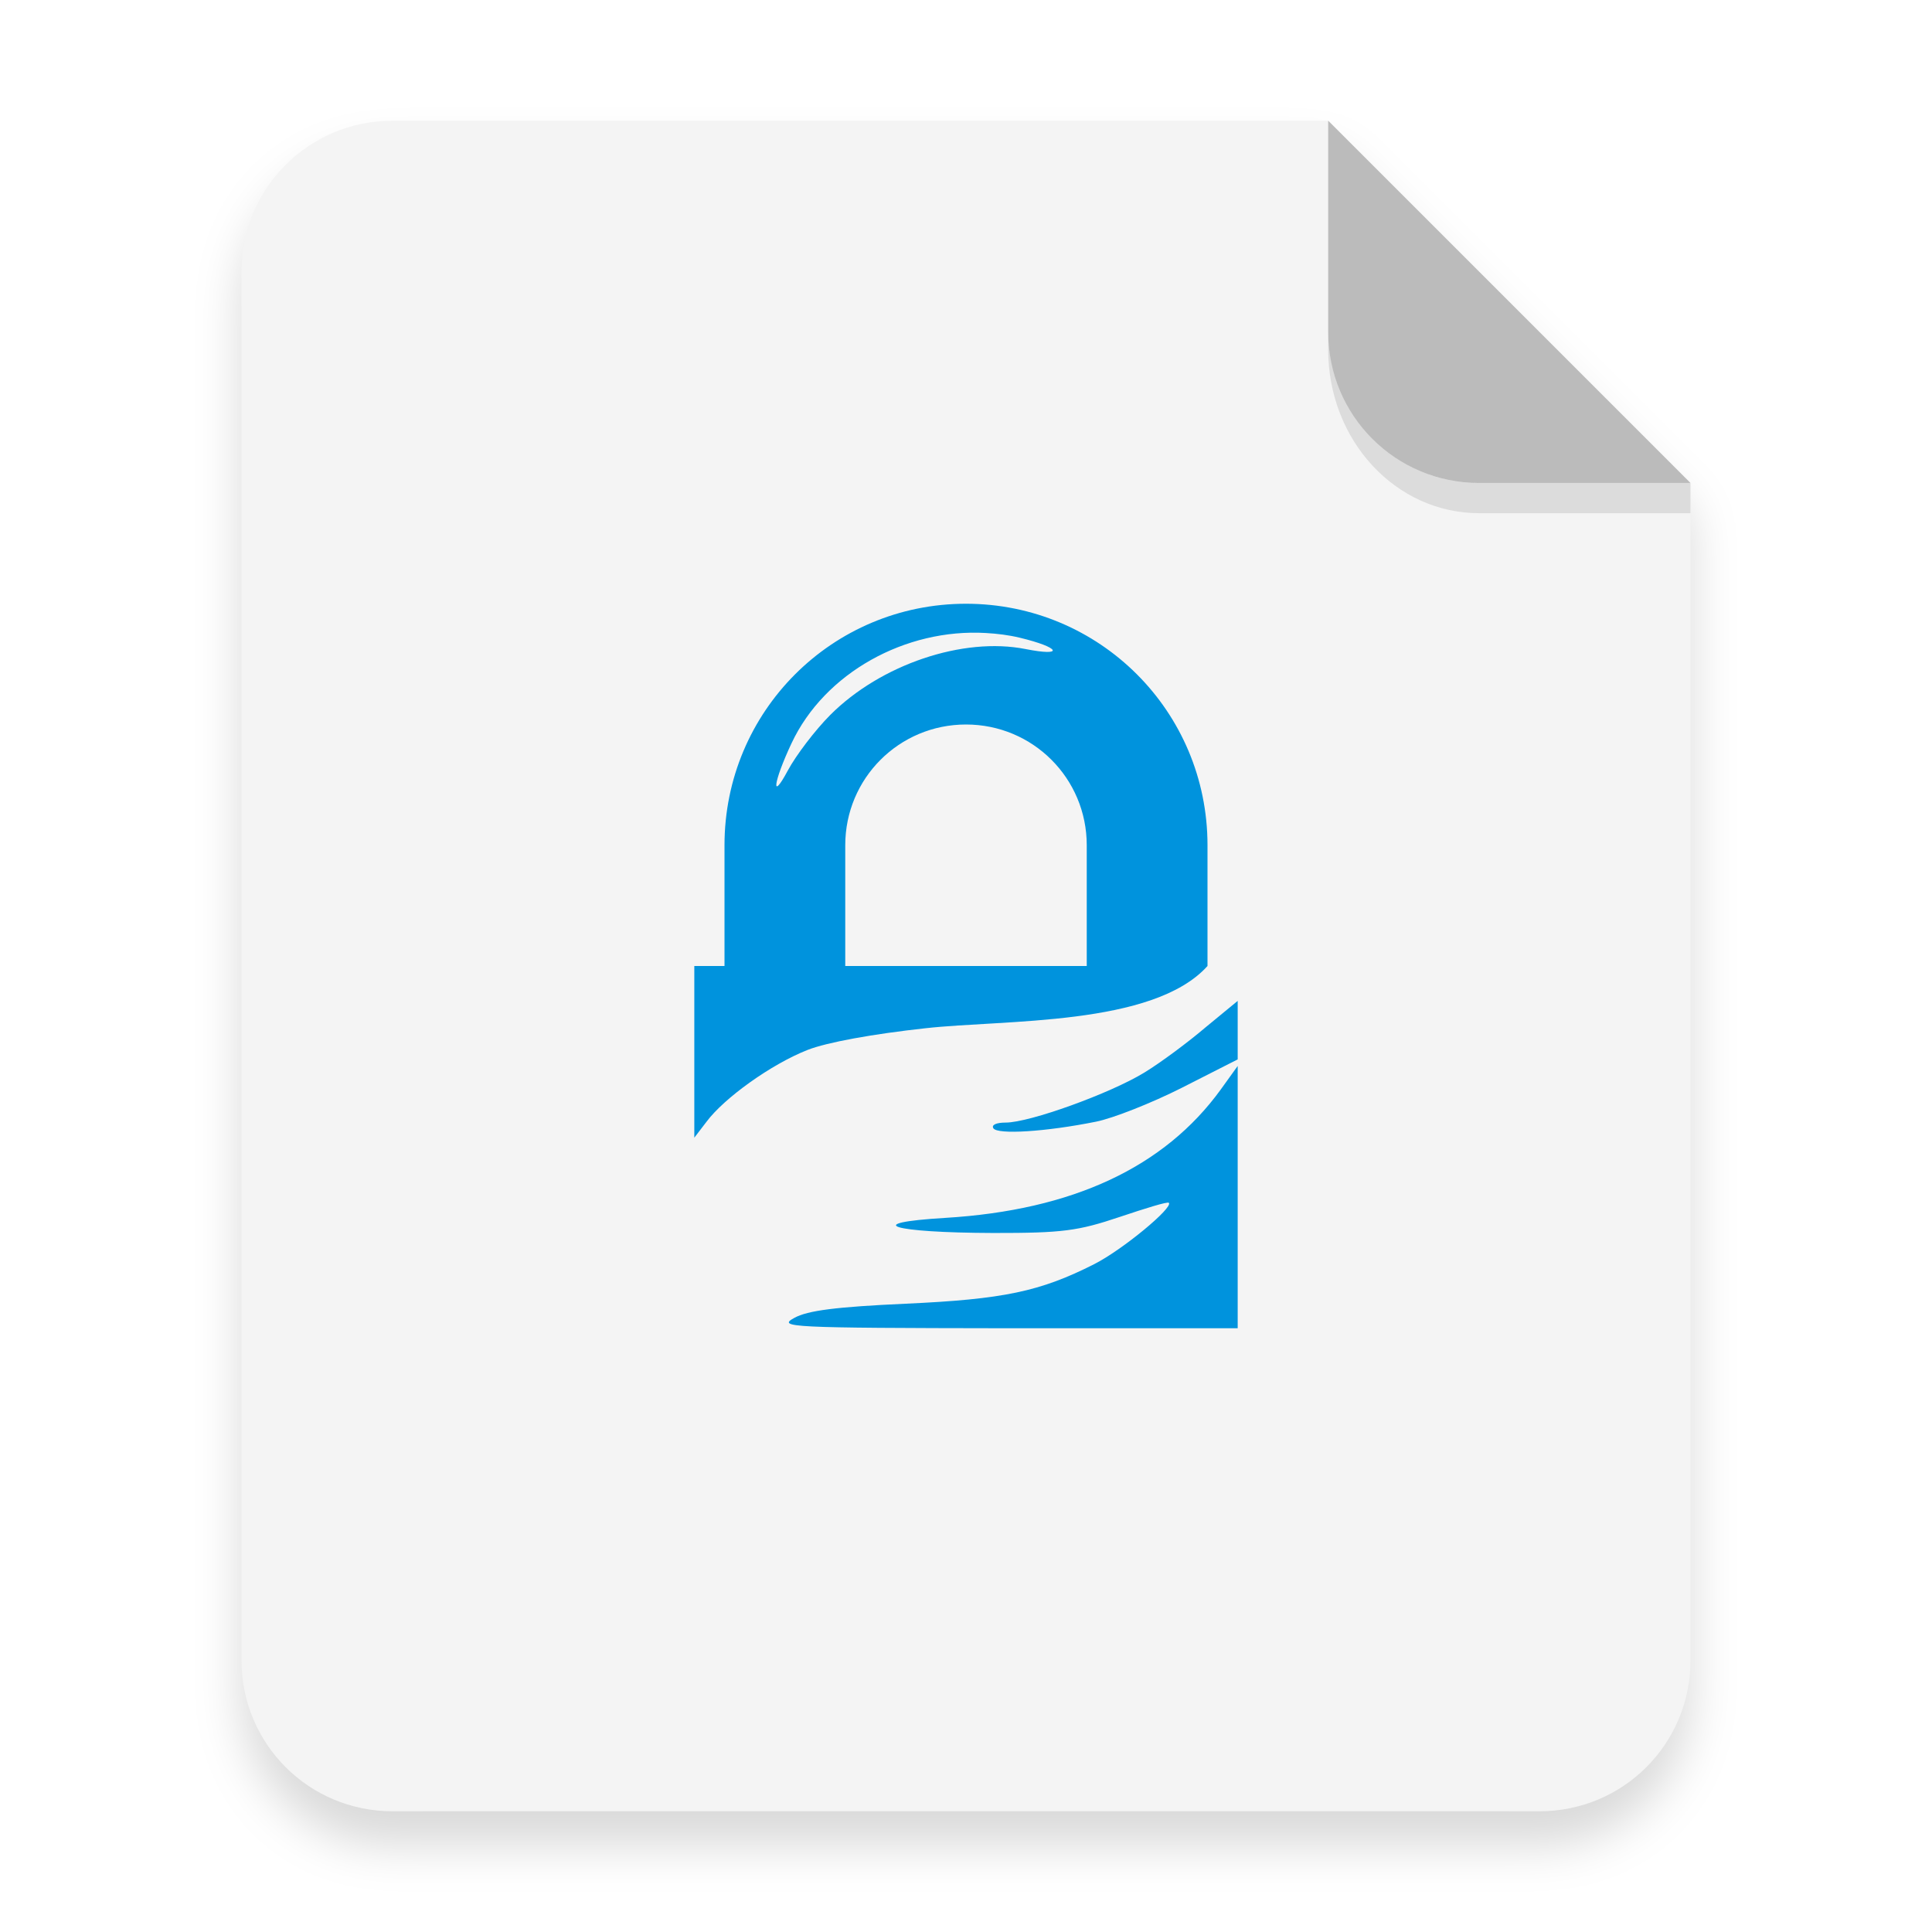
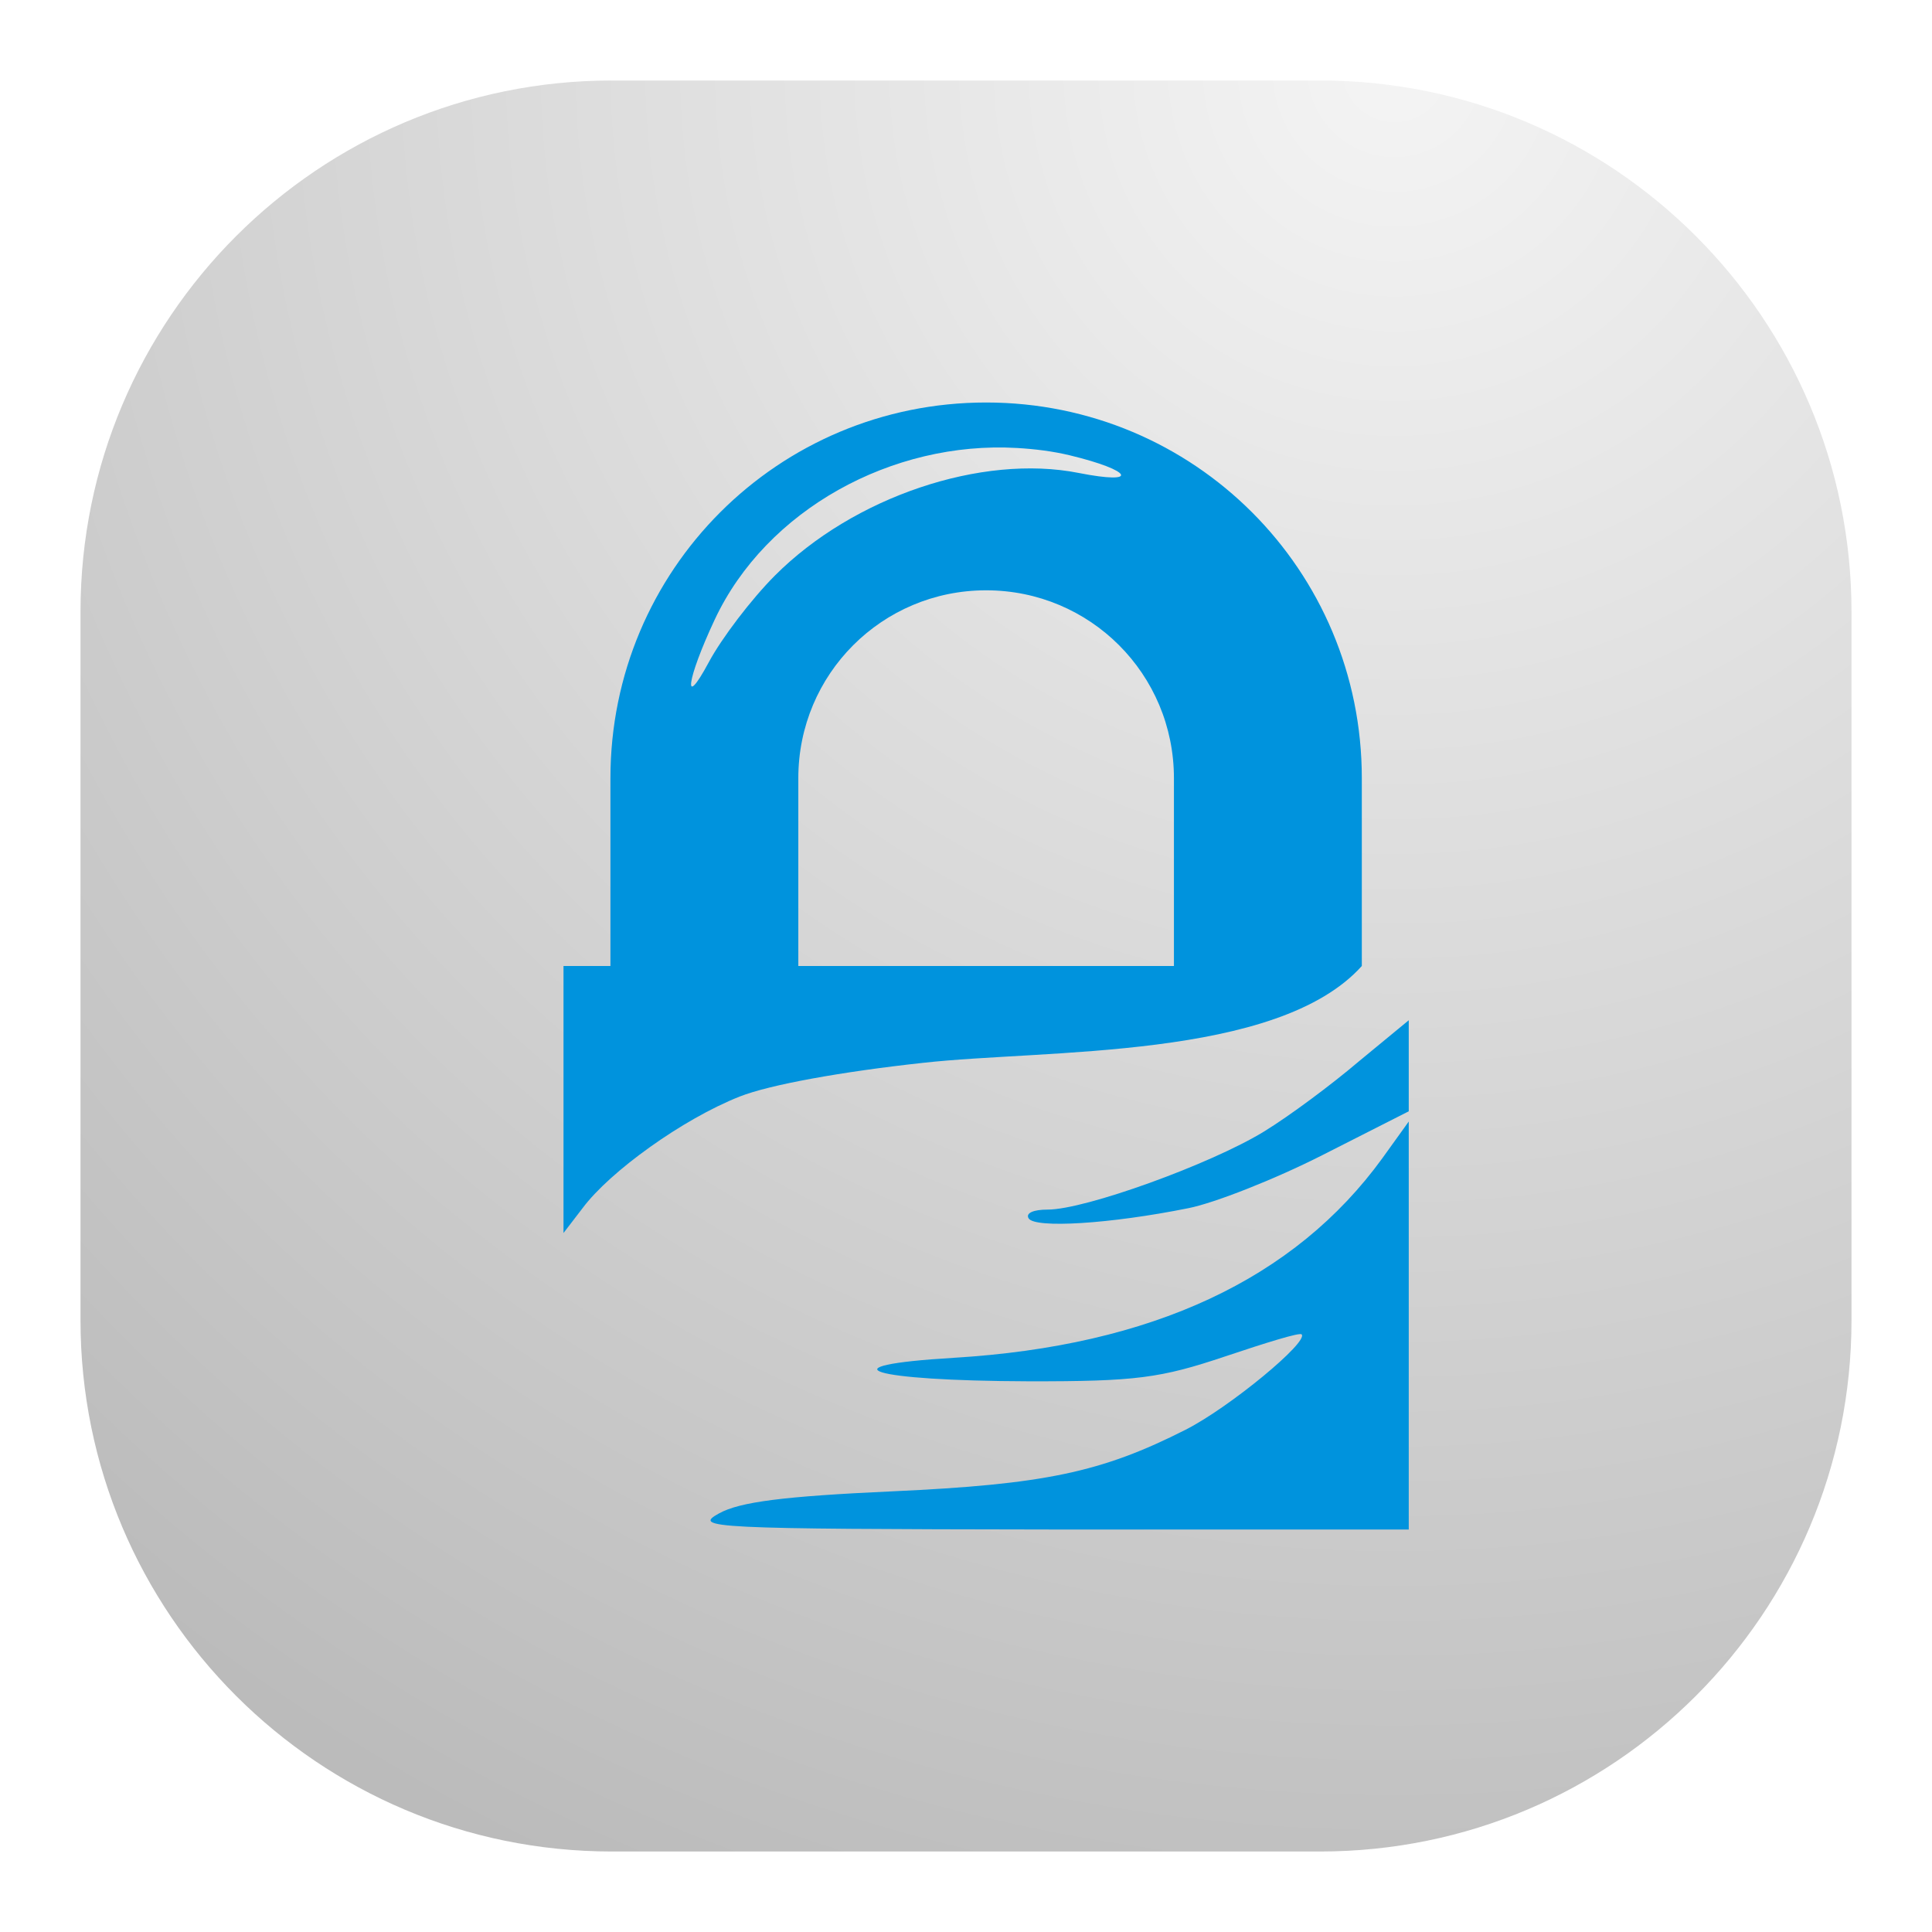
- <svg xmlns="http://www.w3.org/2000/svg" width="64" height="64" version="1.1">
+ <svg xmlns="http://www.w3.org/2000/svg" width="24" height="24" viewBox="0 0 24 24" fill="none">
+   <rect x="1" y="1" width="22" height="22" rx="6.6" fill="url(#paint0_radial_6_13)" />
+   <path d="M12.25 5C9.665 5 7.583 7.081 7.583 9.667V12H7V15.317L7.237 15.008C7.576 14.553 8.48 13.902 9.188 13.622C9.56 13.475 10.455 13.313 11.466 13.203C12.989 13.033 15.867 13.167 16.917 12V9.667C16.917 7.081 14.835 5 12.25 5ZM12.633 5.565C12.854 5.578 13.071 5.604 13.289 5.656C14.073 5.845 14.162 6.026 13.399 5.875C12.197 5.637 10.602 6.171 9.625 7.151C9.333 7.444 8.964 7.929 8.805 8.226C8.476 8.84 8.528 8.445 8.878 7.698C9.518 6.332 11.085 5.475 12.633 5.565ZM12.25 7.333C13.543 7.333 14.583 8.374 14.583 9.667V12H9.917V9.667C9.917 8.374 10.957 7.333 12.25 7.333ZM17.5 12.674L16.88 13.185C16.543 13.472 16.017 13.864 15.696 14.06C15.039 14.461 13.482 15.026 13.015 15.026C12.84 15.026 12.738 15.068 12.778 15.135C12.857 15.261 13.788 15.205 14.765 15.008C15.086 14.944 15.831 14.652 16.424 14.351L17.5 13.805V12.674ZM17.5 13.932L17.172 14.388C16.084 15.888 14.312 16.719 11.849 16.867C10.204 16.966 10.806 17.153 12.778 17.159C14.114 17.161 14.416 17.12 15.222 16.849C15.726 16.68 16.144 16.55 16.169 16.576C16.261 16.667 15.275 17.483 14.729 17.76C13.683 18.291 12.971 18.44 11.083 18.526C9.742 18.587 9.192 18.656 8.932 18.8C8.602 18.981 8.82 18.994 13.034 19H17.5V13.932Z" fill="#0093DD" />
  <defs>
-     <filter id="a" x="-.039" y="-.033" width="1.078" height="1.067" color-interpolation-filters="sRGB">
-       <feGaussianBlur stdDeviation="0.206" />
-     </filter>
+     <radialGradient id="paint0_radial_6_13" cx="0" cy="0" r="1" gradientUnits="userSpaceOnUse" gradientTransform="translate(17.5 1) rotate(116.565) scale(24.5967)">
+       <stop stop-color="#F4F4F4" />
+       <stop offset="1" stop-color="#BBBBBB" />
+     </radialGradient>
  </defs>
-   <path transform="scale(3.7796)" d="m3.439 1.354c-0.733 0-1.323 0.59-1.323 1.323v12.171c0 0.733 0.59 1.323 1.323 1.323h10.054c0.733 0 1.323-0.59 1.323-1.323v-10.319l-3.175-3.175z" fill-rule="evenodd" filter="url(#a)" opacity=".15" stroke-width=".265" style="paint-order:stroke fill markers" />
-   <g transform="scale(3.7796)" fill-rule="evenodd">
-     <path transform="scale(.26458)" d="m13 4c-2.77 0-5 2.23-5 5v46c0 2.77 2.23 5 5 5h38c2.77 0 5-2.23 5-5v-39l-12-12z" fill="#f4f4f4" style="paint-order:stroke fill markers" />
-     <path d="m14.816 4.233-3.175-3.175v1.852c0 0.733 0.59 1.323 1.323 1.323z" fill="#bbb" style="paint-order:stroke fill markers" />
-   </g>
-   <path d="M32 20c-4.432 0-8 3.568-8 8v4h-1v5.687l.406-.53c.582-.781 2.131-1.897 3.344-2.376.639-.252 2.173-.53 3.906-.719C33.267 33.77 38.2 34 40 32v-4c0-4.432-3.568-8-8-8zm.656.969c.38.022.751.066 1.125.156 1.345.323 1.496.634.188.375-2.06-.408-4.794.508-6.469 2.187-.5.503-1.133 1.334-1.406 1.844-.564 1.052-.475.374.125-.906 1.097-2.341 3.783-3.811 6.437-3.656zM32 24c2.216 0 4 1.784 4 4v4h-8v-4c0-2.216 1.784-4 4-4zm9 9.156l-1.063.875c-.577.492-1.48 1.164-2.03 1.5-1.126.688-3.795 1.656-4.595 1.656-.3 0-.476.073-.406.188.134.216 1.731.119 3.406-.219.55-.11 1.827-.61 2.844-1.125L41 35.094v-1.938zm0 2.156l-.563.782c-1.865 2.571-4.903 3.996-9.125 4.25-2.819.169-1.787.49 1.594.5 2.29.003 2.807-.067 4.188-.532.864-.29 1.581-.512 1.625-.468.157.157-1.533 1.556-2.469 2.031-1.793.91-3.014 1.165-6.25 1.312-2.299.105-3.243.224-3.688.47-.566.311-.192.333 7.032.343H41v-8.688z" fill="#0093dd" overflow="visible" />
-   <path d="m43.998 11v0.584c0 3.001 2.23 5.416 5 5.416h7l5.37e-4 -1-7 1.89e-4c-2.77 7.5e-5 -5-2.23-5-5z" fill-rule="evenodd" opacity=".1" stroke-width="3.934" style="paint-order:stroke fill markers" />
</svg>
